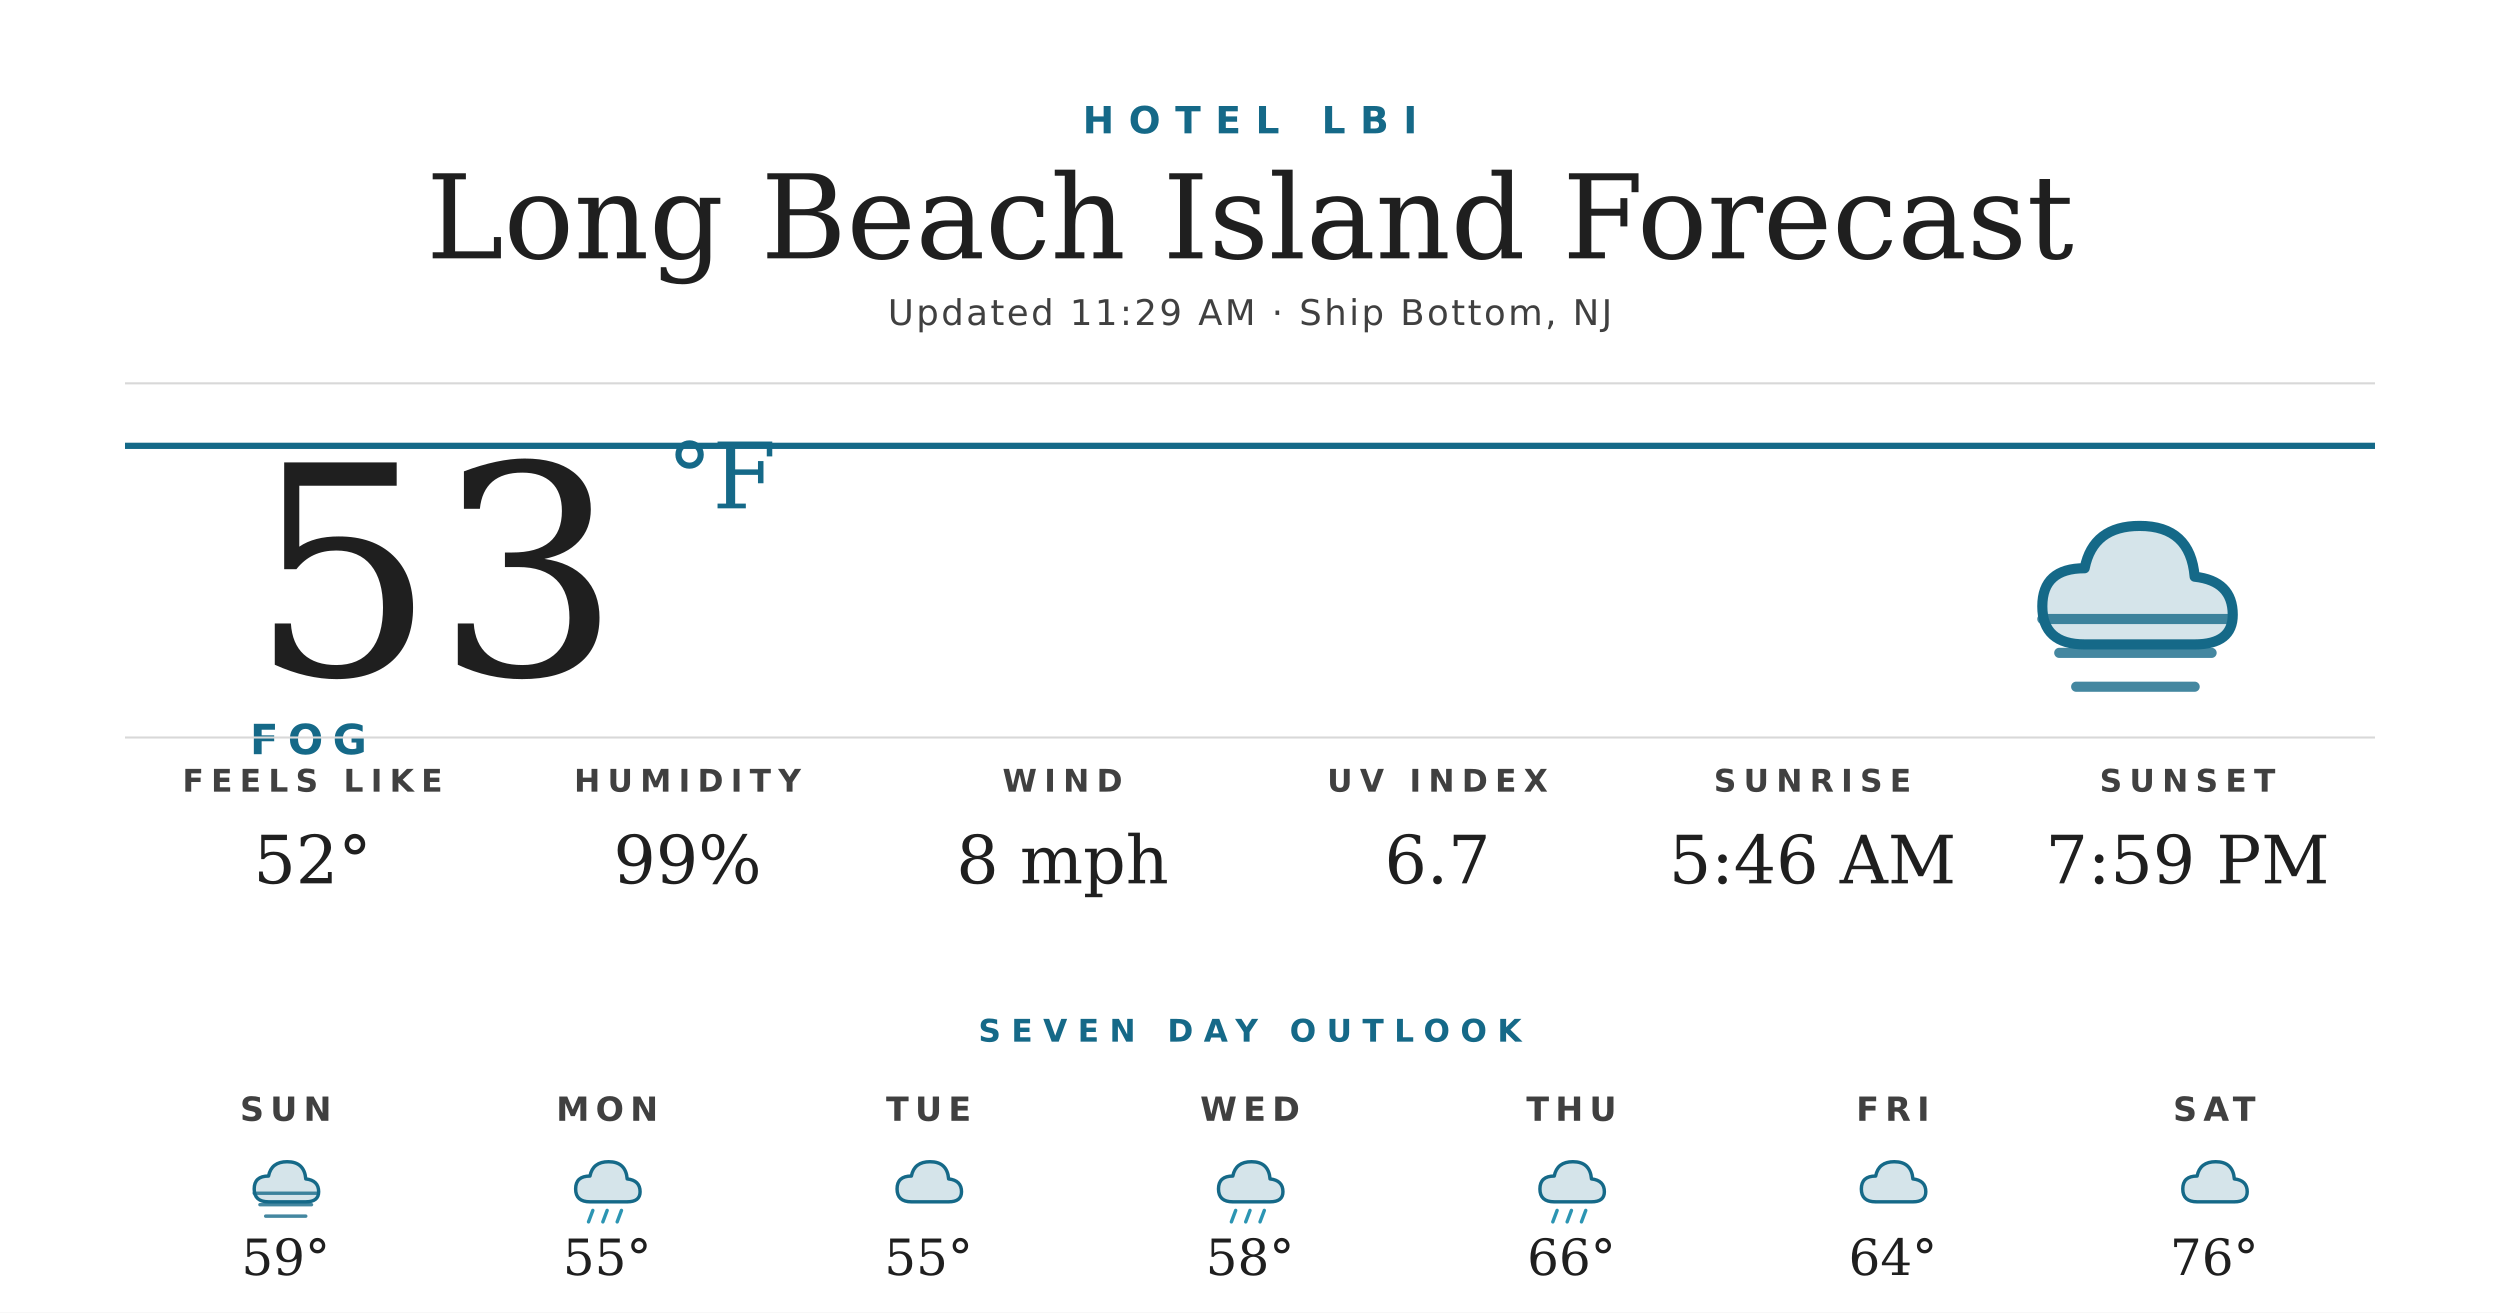
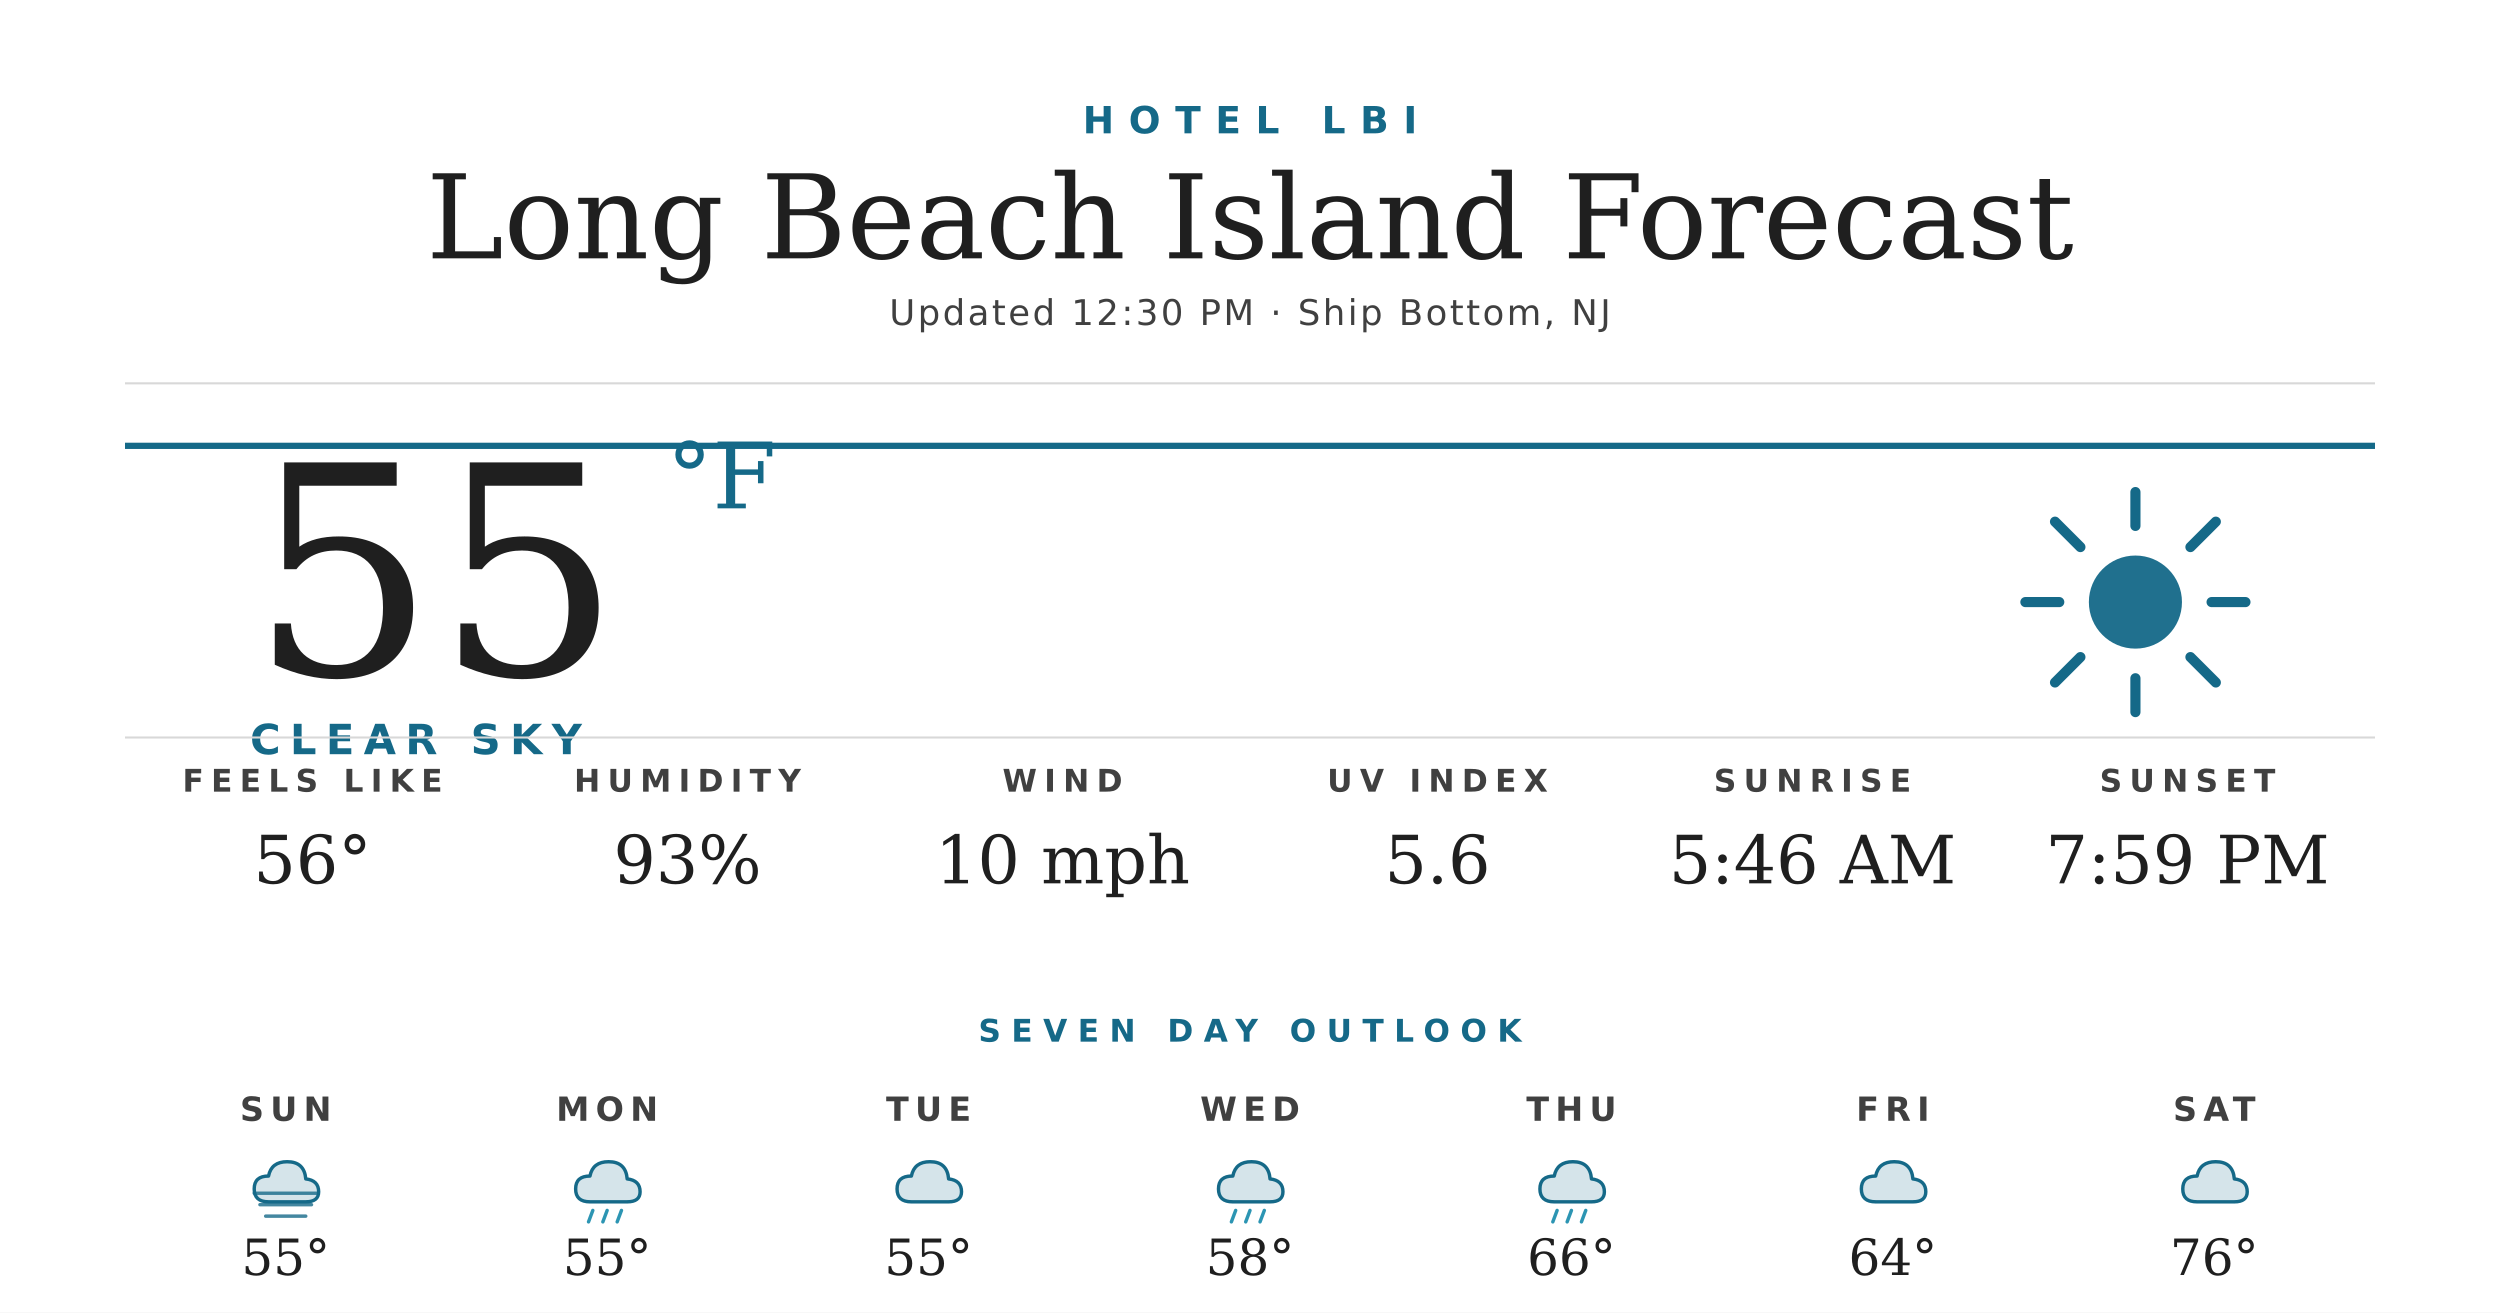
<svg xmlns="http://www.w3.org/2000/svg" width="1200" height="630" viewBox="0 0 1200 630">
  <rect width="1200" height="630" fill="#ffffff" />
  <text x="600" y="64" text-anchor="middle" font-family="'Montserrat Bold', 'Montserrat', 'DejaVu Sans', Helvetica, Arial, sans-serif" font-size="18" font-weight="700" fill="#156988" letter-spacing="7">HOTEL LBI</text>
  <text x="600" y="124" text-anchor="middle" font-family="'Prata', 'DejaVu Serif', Georgia, serif" font-size="56" fill="#1f1f1f">Long Beach Island Forecast</text>
-   <text x="600" y="156" text-anchor="middle" font-family="'Montserrat', 'DejaVu Sans', Helvetica, Arial, sans-serif" font-size="17" font-weight="500" fill="#404040" letter-spacing="1.2">Updated 11:29 AM · Ship Bottom, NJ</text>
+   <text x="600" y="156" text-anchor="middle" font-family="'Montserrat', 'DejaVu Sans', Helvetica, Arial, sans-serif" font-size="17" font-weight="500" fill="#404040" letter-spacing="1.2">Updated 12:30 PM · Ship Bottom, NJ</text>
  <line x1="60" y1="184" x2="1140" y2="184" stroke="#d8d8d8" stroke-width="1" />
  <line x1="60" y1="214" x2="1140" y2="214" stroke="#156988" stroke-width="3" />
-   <text x="120" y="324" font-family="'Prata', 'DejaVu Serif', Georgia, serif" font-size="140" fill="#1f1f1f">53</text>
+   <text x="120" y="324" font-family="'Prata', 'DejaVu Serif', Georgia, serif" font-size="140" fill="#1f1f1f">55</text>
  <text x="320" y="244" font-family="'Prata', 'DejaVu Serif', Georgia, serif" font-size="44" fill="#156988">°F</text>
-   <text x="120" y="362" font-family="'Montserrat Bold', 'Montserrat', 'DejaVu Sans', Helvetica, Arial, sans-serif" font-size="20" font-weight="700" fill="#156988" letter-spacing="4.5">FOG</text>
+   <text x="120" y="362" font-family="'Montserrat Bold', 'Montserrat', 'DejaVu Sans', Helvetica, Arial, sans-serif" font-size="20" font-weight="700" fill="#156988" letter-spacing="4.5">CLEAR SKY</text>
  <g transform="translate(960,224) scale(2.03125)">
-     <path d="M20 42 Q10 42 10 33 Q10 24 20 24 Q22 14 33 14 Q45 14 46 26 Q55 27 55 35 Q55 42 46 42 Z" fill="#156988" opacity="0.18" />
-     <path d="M20 42 Q10 42 10 33 Q10 24 20 24 Q22 14 33 14 Q45 14 46 26 Q55 27 55 35 Q55 42 46 42 Z" fill="none" stroke="#156988" stroke-width="2.4" stroke-linejoin="round" />
-     <g stroke="#156988" stroke-width="2.4" stroke-linecap="round" opacity="0.8">
-       <line x1="10" y1="36" x2="54" y2="36" />
-       <line x1="14" y1="44" x2="50" y2="44" />
-       <line x1="18" y1="52" x2="46" y2="52" />
+     <circle cx="32" cy="32" r="11" fill="#156988" opacity="0.95" />
+     <g stroke="#156988" stroke-width="2.4" stroke-linecap="round">
+       <line x1="32" y1="6" x2="32" y2="14" />
+       <line x1="32" y1="50" x2="32" y2="58" />
+       <line x1="6" y1="32" x2="14" y2="32" />
+       <line x1="50" y1="32" x2="58" y2="32" />
+       <line x1="13" y1="13" x2="19" y2="19" />
+       <line x1="45" y1="45" x2="51" y2="51" />
+       <line x1="13" y1="51" x2="19" y2="45" />
+       <line x1="45" y1="19" x2="51" y2="13" />
    </g>
  </g>
  <line x1="60" y1="354" x2="1140" y2="354" stroke="#d8d8d8" stroke-width="1" />
  <text x="150" y="380" text-anchor="middle" font-family="'Montserrat Bold', 'Montserrat', 'DejaVu Sans', Helvetica, Arial, sans-serif" font-size="15" font-weight="700" fill="#404040" letter-spacing="3.5">FEELS LIKE</text>
-   <text x="150" y="424" text-anchor="middle" font-family="'Prata', 'DejaVu Serif', Georgia, serif" font-size="32" fill="#1f1f1f">52°</text>
+   <text x="150" y="424" text-anchor="middle" font-family="'Prata', 'DejaVu Serif', Georgia, serif" font-size="32" fill="#1f1f1f">56°</text>
  <text x="330" y="380" text-anchor="middle" font-family="'Montserrat Bold', 'Montserrat', 'DejaVu Sans', Helvetica, Arial, sans-serif" font-size="15" font-weight="700" fill="#404040" letter-spacing="3.5">HUMIDITY</text>
-   <text x="330" y="424" text-anchor="middle" font-family="'Prata', 'DejaVu Serif', Georgia, serif" font-size="32" fill="#1f1f1f">99%</text>
+   <text x="330" y="424" text-anchor="middle" font-family="'Prata', 'DejaVu Serif', Georgia, serif" font-size="32" fill="#1f1f1f">93%</text>
  <text x="510" y="380" text-anchor="middle" font-family="'Montserrat Bold', 'Montserrat', 'DejaVu Sans', Helvetica, Arial, sans-serif" font-size="15" font-weight="700" fill="#404040" letter-spacing="3.5">WIND</text>
-   <text x="510" y="424" text-anchor="middle" font-family="'Prata', 'DejaVu Serif', Georgia, serif" font-size="32" fill="#1f1f1f">8 mph</text>
+   <text x="510" y="424" text-anchor="middle" font-family="'Prata', 'DejaVu Serif', Georgia, serif" font-size="32" fill="#1f1f1f">10 mph</text>
  <text x="690" y="380" text-anchor="middle" font-family="'Montserrat Bold', 'Montserrat', 'DejaVu Sans', Helvetica, Arial, sans-serif" font-size="15" font-weight="700" fill="#404040" letter-spacing="3.5">UV INDEX</text>
-   <text x="690" y="424" text-anchor="middle" font-family="'Prata', 'DejaVu Serif', Georgia, serif" font-size="32" fill="#1f1f1f">6.7</text>
+   <text x="690" y="424" text-anchor="middle" font-family="'Prata', 'DejaVu Serif', Georgia, serif" font-size="32" fill="#1f1f1f">5.6</text>
  <text x="870" y="380" text-anchor="middle" font-family="'Montserrat Bold', 'Montserrat', 'DejaVu Sans', Helvetica, Arial, sans-serif" font-size="15" font-weight="700" fill="#404040" letter-spacing="3.5">SUNRISE</text>
  <text x="870" y="424" text-anchor="middle" font-family="'Prata', 'DejaVu Serif', Georgia, serif" font-size="32" fill="#1f1f1f">5:46 AM</text>
  <text x="1050" y="380" text-anchor="middle" font-family="'Montserrat Bold', 'Montserrat', 'DejaVu Sans', Helvetica, Arial, sans-serif" font-size="15" font-weight="700" fill="#404040" letter-spacing="3.5">SUNSET</text>
  <text x="1050" y="424" text-anchor="middle" font-family="'Prata', 'DejaVu Serif', Georgia, serif" font-size="32" fill="#1f1f1f">7:59 PM</text>
  <text x="600" y="500" text-anchor="middle" font-family="'Montserrat Bold', 'Montserrat', 'DejaVu Sans', Helvetica, Arial, sans-serif" font-size="15" font-weight="700" fill="#156988" letter-spacing="5">SEVEN DAY OUTLOOK</text>
  <text x="137.143" y="538" text-anchor="middle" font-family="'Montserrat Bold', 'Montserrat', 'DejaVu Sans', Helvetica, Arial, sans-serif" font-size="16" font-weight="700" fill="#404040" letter-spacing="3">SUN</text>
  <g transform="translate(115.1429,548) scale(0.6875)">
    <path d="M20 42 Q10 42 10 33 Q10 24 20 24 Q22 14 33 14 Q45 14 46 26 Q55 27 55 35 Q55 42 46 42 Z" fill="#156988" opacity="0.18" />
    <path d="M20 42 Q10 42 10 33 Q10 24 20 24 Q22 14 33 14 Q45 14 46 26 Q55 27 55 35 Q55 42 46 42 Z" fill="none" stroke="#156988" stroke-width="2.4" stroke-linejoin="round" />
    <g stroke="#156988" stroke-width="2.4" stroke-linecap="round" opacity="0.8">
      <line x1="10" y1="36" x2="54" y2="36" />
      <line x1="14" y1="44" x2="50" y2="44" />
      <line x1="18" y1="52" x2="46" y2="52" />
    </g>
  </g>
-   <text x="137.143" y="612" text-anchor="middle" font-family="'Prata', 'DejaVu Serif', Georgia, serif" font-size="24" fill="#1f1f1f">59°</text>
+   <text x="137.143" y="612" text-anchor="middle" font-family="'Prata', 'DejaVu Serif', Georgia, serif" font-size="24" fill="#1f1f1f">55°</text>
  <text x="291.429" y="538" text-anchor="middle" font-family="'Montserrat Bold', 'Montserrat', 'DejaVu Sans', Helvetica, Arial, sans-serif" font-size="16" font-weight="700" fill="#404040" letter-spacing="3">MON</text>
  <g transform="translate(269.4286,548) scale(0.6875)">
    <path d="M20 42 Q10 42 10 33 Q10 24 20 24 Q22 14 33 14 Q45 14 46 26 Q55 27 55 35 Q55 42 46 42 Z" fill="#156988" opacity="0.18" />
    <path d="M20 42 Q10 42 10 33 Q10 24 20 24 Q22 14 33 14 Q45 14 46 26 Q55 27 55 35 Q55 42 46 42 Z" fill="none" stroke="#156988" stroke-width="2.4" stroke-linejoin="round" />
    <g stroke="#2C95B3" stroke-width="2.4" stroke-linecap="round">
      <line x1="22" y1="48" x2="19" y2="56" />
      <line x1="32" y1="48" x2="29" y2="56" />
      <line x1="42" y1="48" x2="39" y2="56" />
    </g>
  </g>
  <text x="291.429" y="612" text-anchor="middle" font-family="'Prata', 'DejaVu Serif', Georgia, serif" font-size="24" fill="#1f1f1f">55°</text>
  <text x="445.714" y="538" text-anchor="middle" font-family="'Montserrat Bold', 'Montserrat', 'DejaVu Sans', Helvetica, Arial, sans-serif" font-size="16" font-weight="700" fill="#404040" letter-spacing="3">TUE</text>
  <g transform="translate(423.7143,548) scale(0.6875)">
    <path d="M20 42 Q10 42 10 33 Q10 24 20 24 Q22 14 33 14 Q45 14 46 26 Q55 27 55 35 Q55 42 46 42 Z" fill="#156988" opacity="0.18" />
    <path d="M20 42 Q10 42 10 33 Q10 24 20 24 Q22 14 33 14 Q45 14 46 26 Q55 27 55 35 Q55 42 46 42 Z" fill="none" stroke="#156988" stroke-width="2.4" stroke-linejoin="round" />
  </g>
  <text x="445.714" y="612" text-anchor="middle" font-family="'Prata', 'DejaVu Serif', Georgia, serif" font-size="24" fill="#1f1f1f">55°</text>
  <text x="600" y="538" text-anchor="middle" font-family="'Montserrat Bold', 'Montserrat', 'DejaVu Sans', Helvetica, Arial, sans-serif" font-size="16" font-weight="700" fill="#404040" letter-spacing="3">WED</text>
  <g transform="translate(578,548) scale(0.6875)">
    <path d="M20 42 Q10 42 10 33 Q10 24 20 24 Q22 14 33 14 Q45 14 46 26 Q55 27 55 35 Q55 42 46 42 Z" fill="#156988" opacity="0.18" />
    <path d="M20 42 Q10 42 10 33 Q10 24 20 24 Q22 14 33 14 Q45 14 46 26 Q55 27 55 35 Q55 42 46 42 Z" fill="none" stroke="#156988" stroke-width="2.4" stroke-linejoin="round" />
    <g stroke="#2C95B3" stroke-width="2.4" stroke-linecap="round">
      <line x1="22" y1="48" x2="19" y2="56" />
      <line x1="32" y1="48" x2="29" y2="56" />
      <line x1="42" y1="48" x2="39" y2="56" />
    </g>
  </g>
  <text x="600" y="612" text-anchor="middle" font-family="'Prata', 'DejaVu Serif', Georgia, serif" font-size="24" fill="#1f1f1f">58°</text>
  <text x="754.286" y="538" text-anchor="middle" font-family="'Montserrat Bold', 'Montserrat', 'DejaVu Sans', Helvetica, Arial, sans-serif" font-size="16" font-weight="700" fill="#404040" letter-spacing="3">THU</text>
  <g transform="translate(732.2857,548) scale(0.6875)">
    <path d="M20 42 Q10 42 10 33 Q10 24 20 24 Q22 14 33 14 Q45 14 46 26 Q55 27 55 35 Q55 42 46 42 Z" fill="#156988" opacity="0.18" />
    <path d="M20 42 Q10 42 10 33 Q10 24 20 24 Q22 14 33 14 Q45 14 46 26 Q55 27 55 35 Q55 42 46 42 Z" fill="none" stroke="#156988" stroke-width="2.4" stroke-linejoin="round" />
    <g stroke="#2C95B3" stroke-width="2.4" stroke-linecap="round">
      <line x1="22" y1="48" x2="19" y2="56" />
      <line x1="32" y1="48" x2="29" y2="56" />
      <line x1="42" y1="48" x2="39" y2="56" />
    </g>
  </g>
  <text x="754.286" y="612" text-anchor="middle" font-family="'Prata', 'DejaVu Serif', Georgia, serif" font-size="24" fill="#1f1f1f">66°</text>
  <text x="908.571" y="538" text-anchor="middle" font-family="'Montserrat Bold', 'Montserrat', 'DejaVu Sans', Helvetica, Arial, sans-serif" font-size="16" font-weight="700" fill="#404040" letter-spacing="3">FRI</text>
  <g transform="translate(886.5714,548) scale(0.6875)">
    <path d="M20 42 Q10 42 10 33 Q10 24 20 24 Q22 14 33 14 Q45 14 46 26 Q55 27 55 35 Q55 42 46 42 Z" fill="#156988" opacity="0.18" />
    <path d="M20 42 Q10 42 10 33 Q10 24 20 24 Q22 14 33 14 Q45 14 46 26 Q55 27 55 35 Q55 42 46 42 Z" fill="none" stroke="#156988" stroke-width="2.4" stroke-linejoin="round" />
  </g>
  <text x="908.571" y="612" text-anchor="middle" font-family="'Prata', 'DejaVu Serif', Georgia, serif" font-size="24" fill="#1f1f1f">64°</text>
  <text x="1062.857" y="538" text-anchor="middle" font-family="'Montserrat Bold', 'Montserrat', 'DejaVu Sans', Helvetica, Arial, sans-serif" font-size="16" font-weight="700" fill="#404040" letter-spacing="3">SAT</text>
  <g transform="translate(1040.857,548) scale(0.6875)">
    <path d="M20 42 Q10 42 10 33 Q10 24 20 24 Q22 14 33 14 Q45 14 46 26 Q55 27 55 35 Q55 42 46 42 Z" fill="#156988" opacity="0.18" />
    <path d="M20 42 Q10 42 10 33 Q10 24 20 24 Q22 14 33 14 Q45 14 46 26 Q55 27 55 35 Q55 42 46 42 Z" fill="none" stroke="#156988" stroke-width="2.4" stroke-linejoin="round" />
  </g>
  <text x="1062.857" y="612" text-anchor="middle" font-family="'Prata', 'DejaVu Serif', Georgia, serif" font-size="24" fill="#1f1f1f">76°</text>
</svg>
